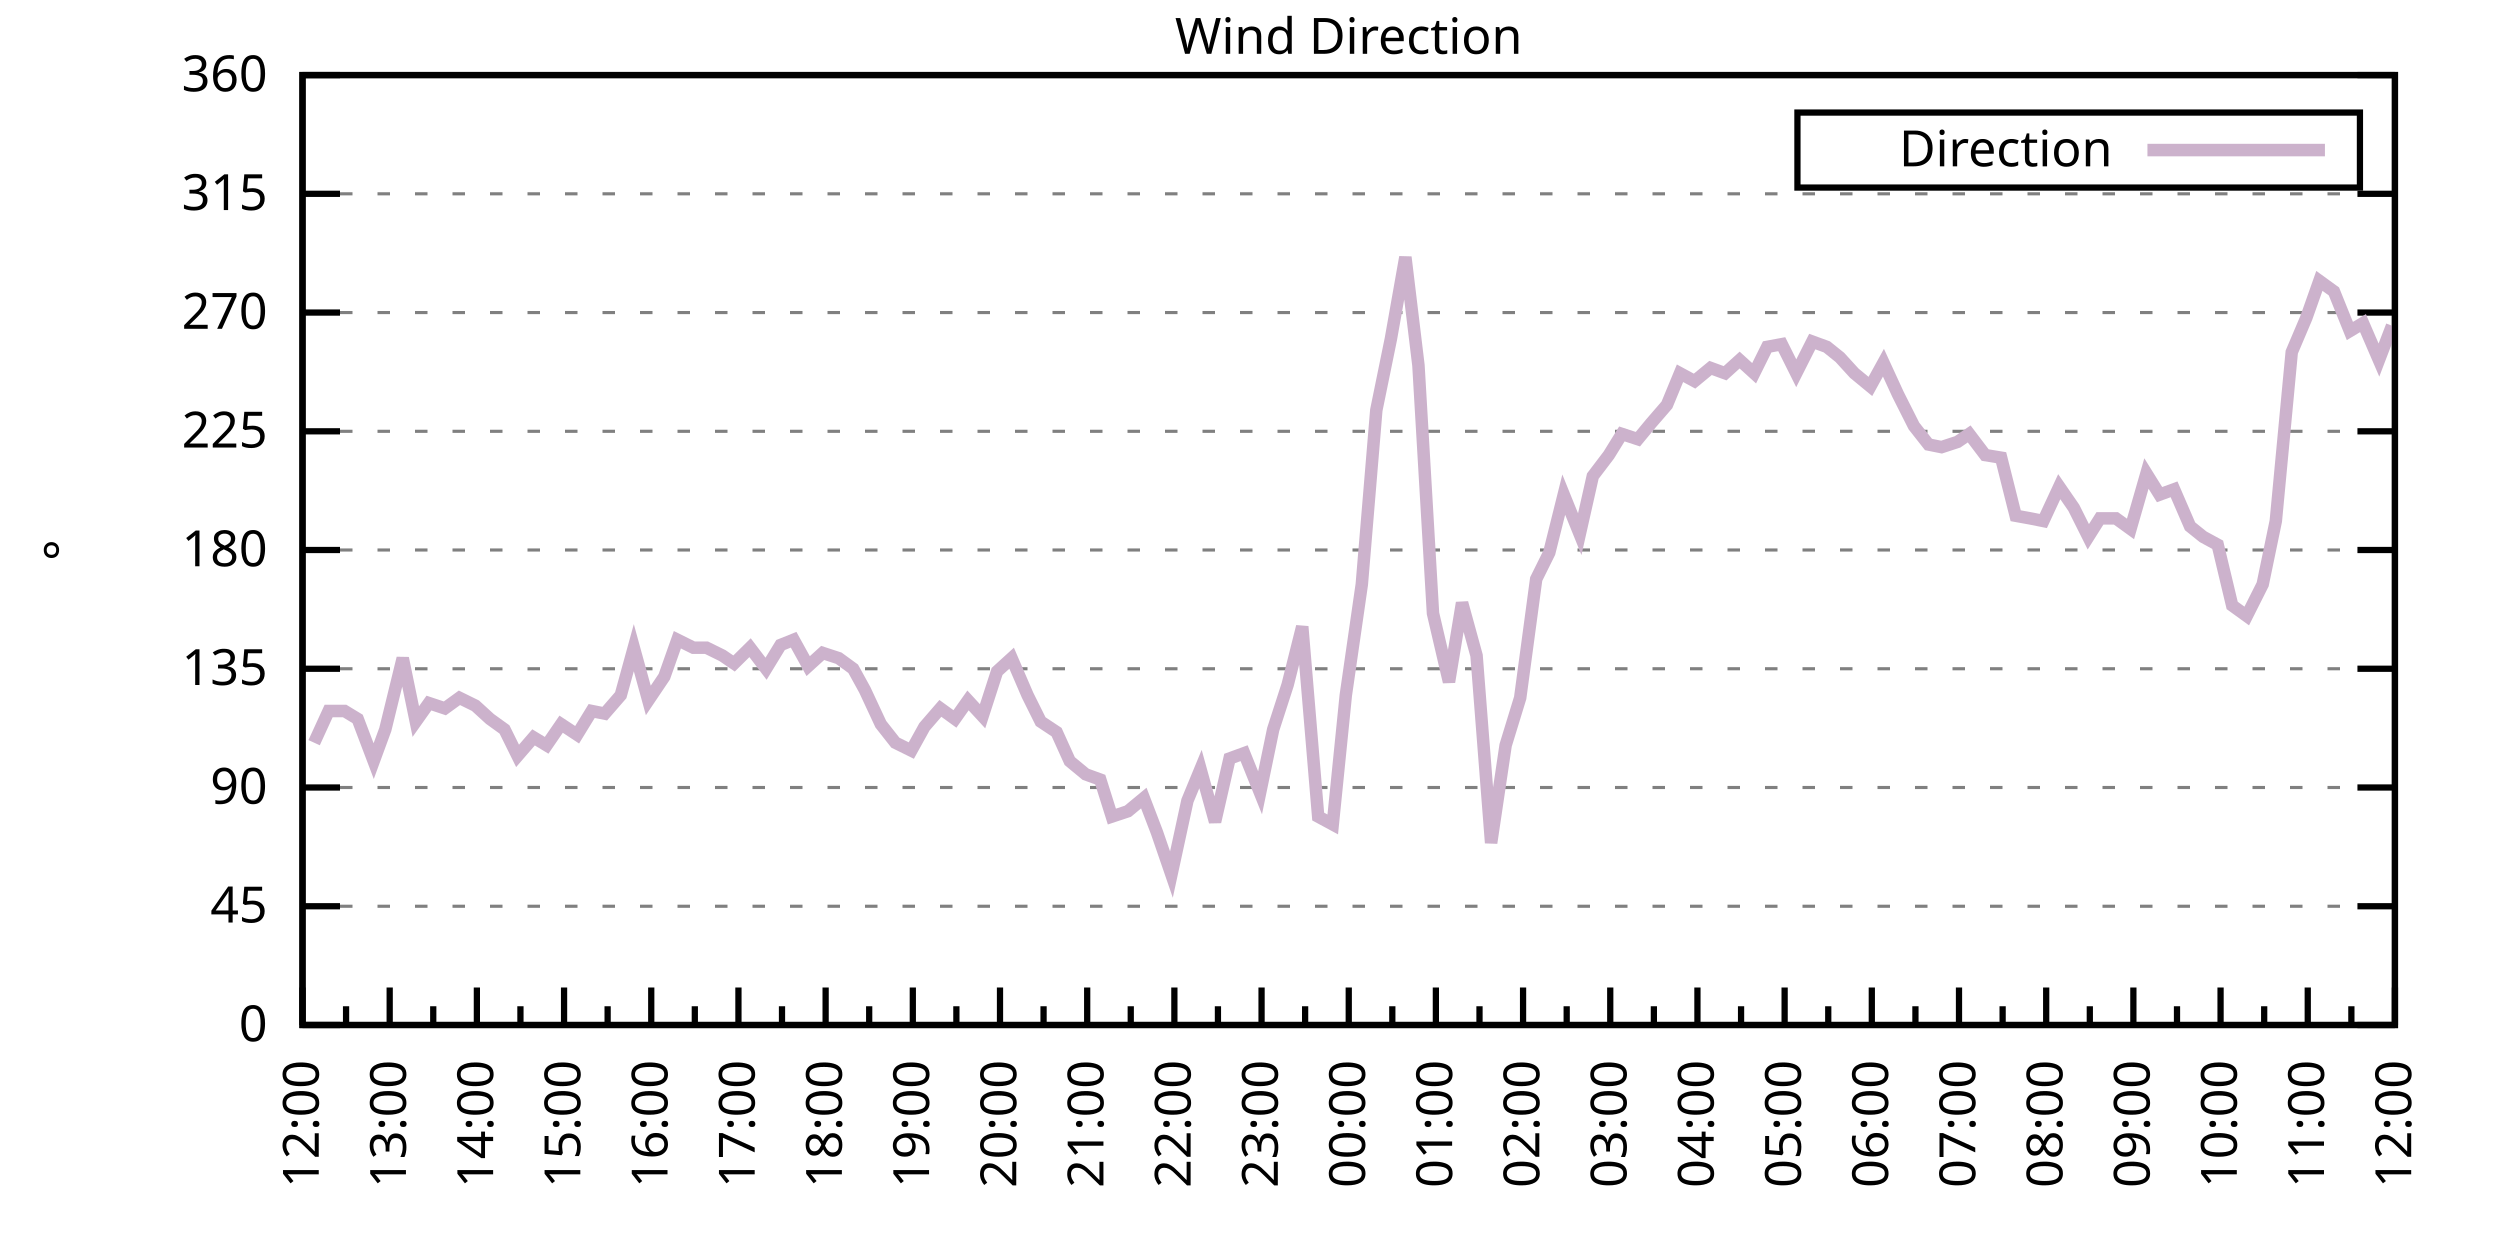
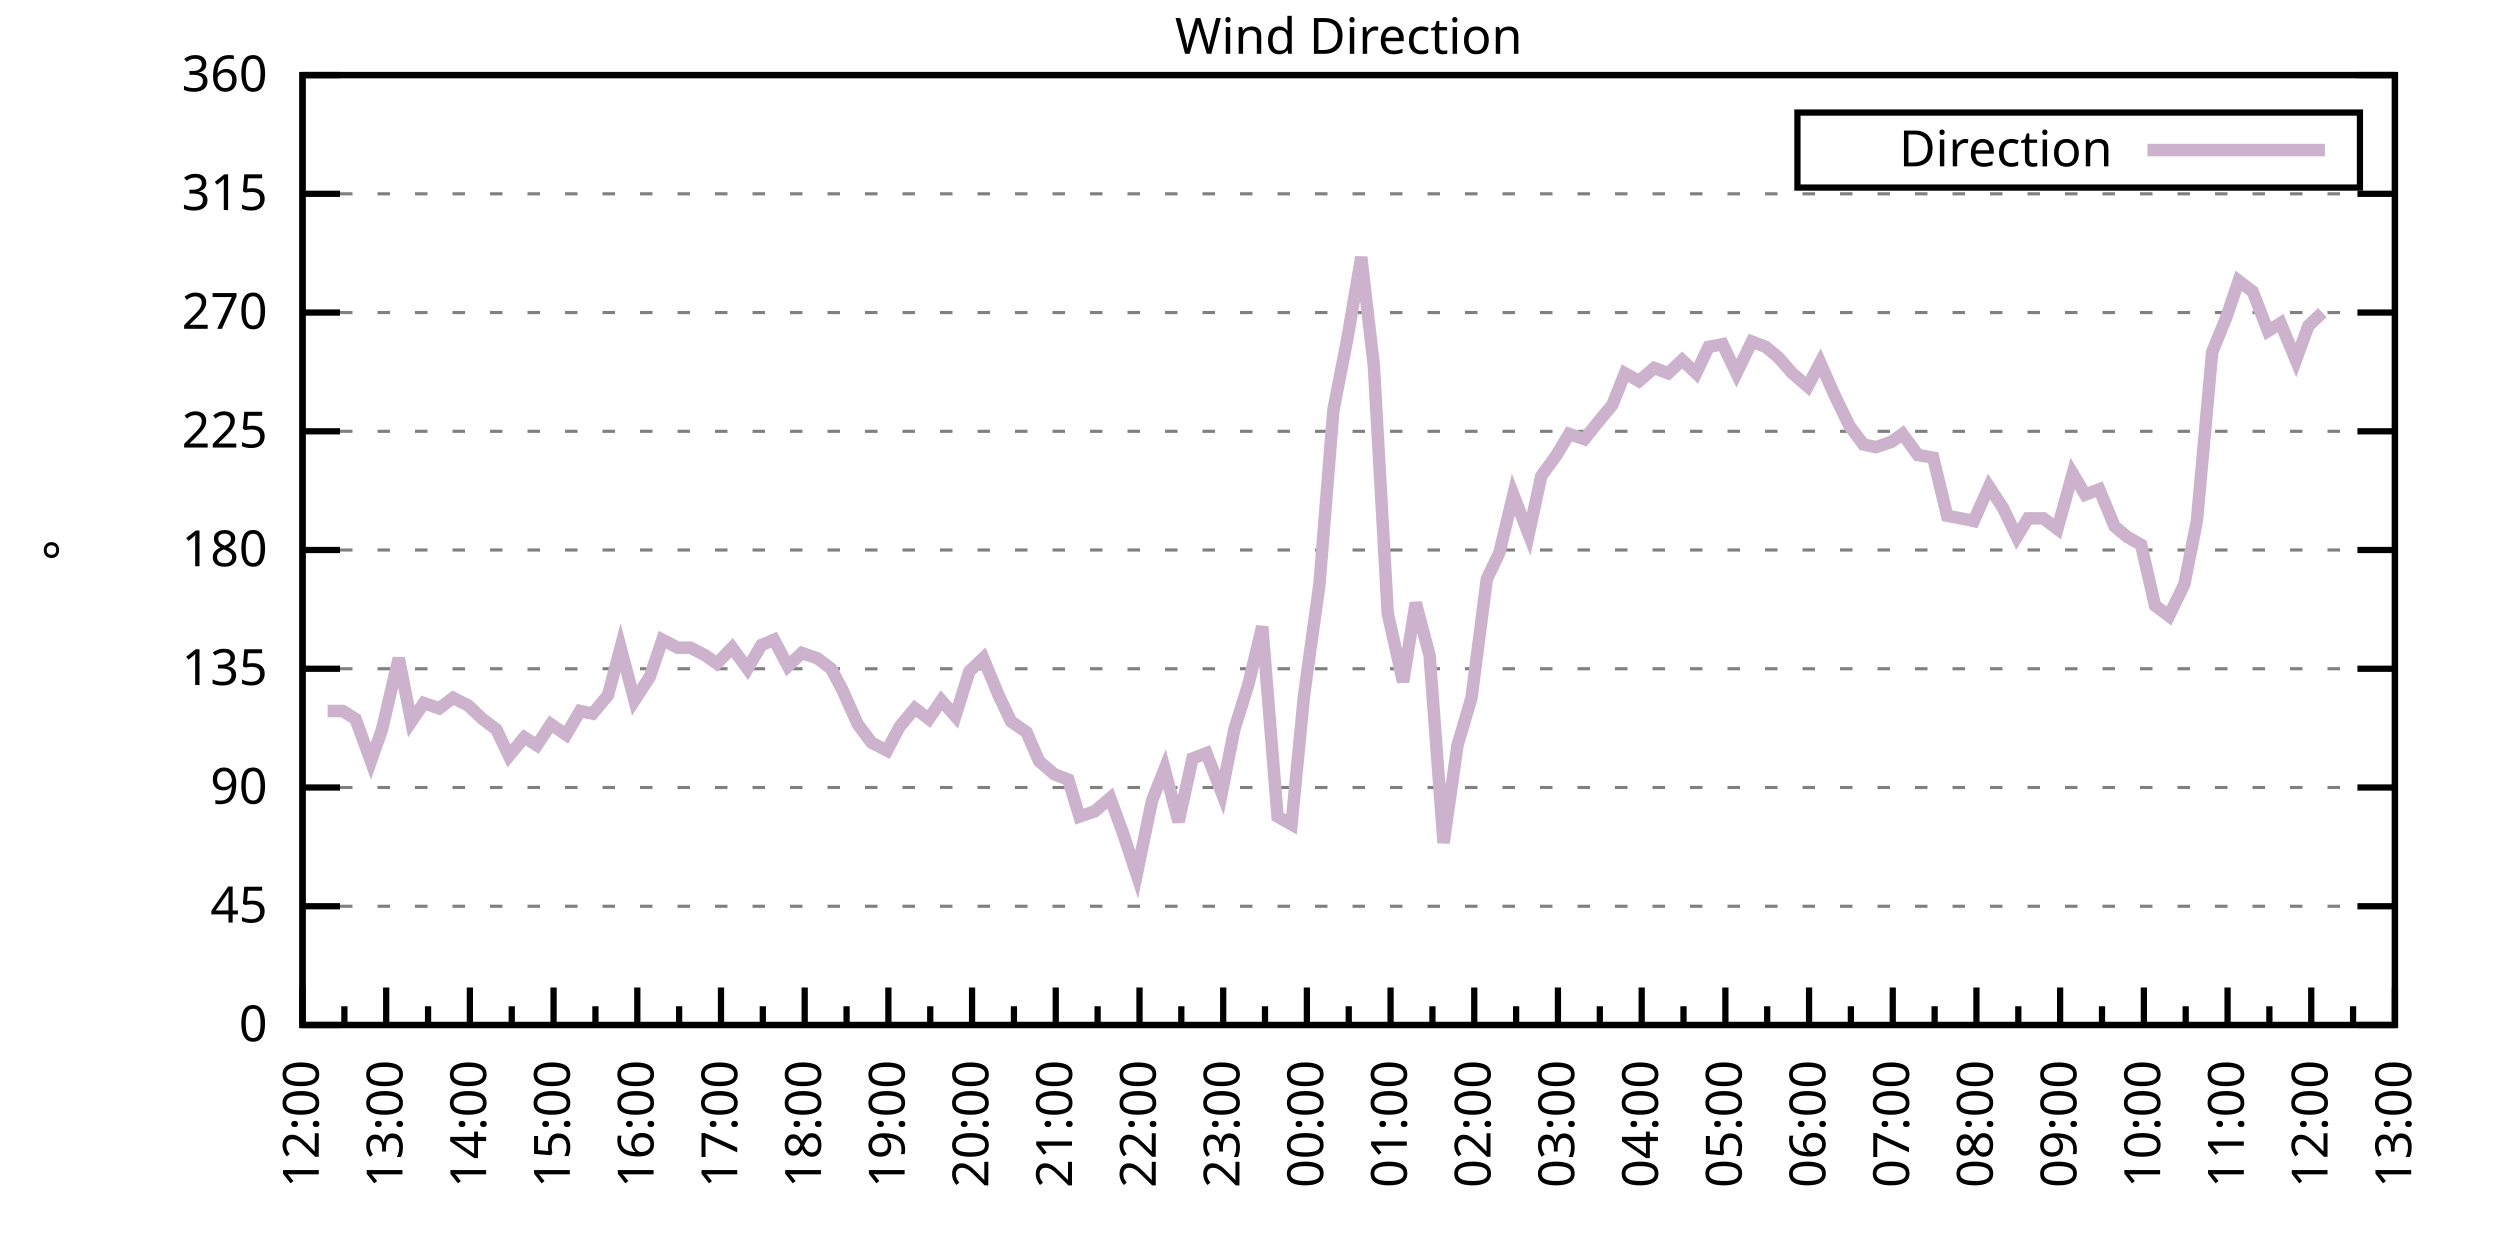
<svg xmlns="http://www.w3.org/2000/svg" xmlns:xlink="http://www.w3.org/1999/xlink" width="400" height="200" viewBox="0 0 400 200">
  <g id="gnuplot_canvas">
    <rect x="0" y="0" width="400" height="200" fill="none" />
    <defs>
      <circle id="gpDot" r="0.5" stroke-width="0.5" stroke="currentColor" />
      <path id="gpPt0" stroke-width="0.333" stroke="currentColor" d="M-1,0 h2 M0,-1 v2" />
      <path id="gpPt1" stroke-width="0.333" stroke="currentColor" d="M-1,-1 L1,1 M1,-1 L-1,1" />
      <path id="gpPt2" stroke-width="0.333" stroke="currentColor" d="M-1,0 L1,0 M0,-1 L0,1 M-1,-1 L1,1 M-1,1 L1,-1" />
      <rect id="gpPt3" stroke-width="0.333" stroke="currentColor" x="-1" y="-1" width="2" height="2" />
      <rect id="gpPt4" stroke-width="0.333" stroke="currentColor" fill="currentColor" x="-1" y="-1" width="2" height="2" />
      <circle id="gpPt5" stroke-width="0.333" stroke="currentColor" cx="0" cy="0" r="1" />
      <use xlink:href="#gpPt5" id="gpPt6" fill="currentColor" stroke="none" />
      <path id="gpPt7" stroke-width="0.333" stroke="currentColor" d="M0,-1.33 L-1.33,0.67 L1.33,0.67 z" />
      <use xlink:href="#gpPt7" id="gpPt8" fill="currentColor" stroke="none" />
      <use xlink:href="#gpPt7" id="gpPt9" stroke="currentColor" transform="rotate(180)" />
      <use xlink:href="#gpPt9" id="gpPt10" fill="currentColor" stroke="none" />
      <use xlink:href="#gpPt3" id="gpPt11" stroke="currentColor" transform="rotate(45)" />
      <use xlink:href="#gpPt11" id="gpPt12" fill="currentColor" stroke="none" />
      <path id="gpPt13" stroke-width="0.333" stroke="currentColor" d="M0,1.330 L1.265,0.411 L0.782,-1.067 L-0.782,-1.076 L-1.265,0.411 z" />
      <use xlink:href="#gpPt13" id="gpPt14" fill="currentColor" stroke="none" />
      <filter id="textbox" filterUnits="objectBoundingBox" x="0" y="0" height="1" width="1">
        <feFlood flood-color="white" flood-opacity="1" result="bgnd" />
        <feComposite in="SourceGraphic" in2="bgnd" operator="atop" />
      </filter>
      <filter id="greybox" filterUnits="objectBoundingBox" x="0" y="0" height="1" width="1">
        <feFlood flood-color="lightgrey" flood-opacity="1" result="grey" />
        <feComposite in="SourceGraphic" in2="grey" operator="atop" />
      </filter>
    </defs>
    <g fill="none" color="white" stroke="currentColor" stroke-width="1.00" stroke-linecap="butt" stroke-linejoin="miter">
</g>
    <g fill="none" color="black" stroke="currentColor" stroke-width="1.00" stroke-linecap="butt" stroke-linejoin="miter">
      <g stroke="none" shape-rendering="crispEdges">
        <polygon fill="rgb(255, 255, 255)" points="48.40,164.00 383.18,164.00 383.18,12.02 48.40,12.02 " />
      </g>
    </g>
    <g fill="none" color="black" stroke="currentColor" stroke-width="1.00" stroke-linecap="butt" stroke-linejoin="miter">
</g>
    <g fill="none" color="black" stroke="black" stroke-width="0.50" stroke-linecap="butt" stroke-linejoin="miter">
</g>
    <g fill="none" color="gray" stroke="currentColor" stroke-width="0.50" stroke-linecap="butt" stroke-linejoin="miter">
      <path stroke="gray" stroke-dasharray="2,4" class="gridline" d="M48.40,164.00 L383.19,164.00  " />
    </g>
    <g fill="none" color="gray" stroke="gray" stroke-width="1.00" stroke-linecap="butt" stroke-linejoin="miter">
</g>
    <g fill="none" color="black" stroke="currentColor" stroke-width="1.00" stroke-linecap="butt" stroke-linejoin="miter">
      <path stroke="black" d="M48.40,164.00 L54.40,164.00 M383.19,164.00 L377.19,164.00  " />
      <g transform="translate(42.80,166.60)" stroke="none" fill="black" font-family="Sans" font-size="8.00" text-anchor="end">
        <text>
          <tspan font-family="Sans"> 0</tspan>
        </text>
      </g>
    </g>
    <g fill="none" color="black" stroke="currentColor" stroke-width="1.00" stroke-linecap="butt" stroke-linejoin="miter">
</g>
    <g fill="none" color="black" stroke="black" stroke-width="0.50" stroke-linecap="butt" stroke-linejoin="miter">
</g>
    <g fill="none" color="gray" stroke="currentColor" stroke-width="0.50" stroke-linecap="butt" stroke-linejoin="miter">
      <path stroke="gray" stroke-dasharray="2,4" class="gridline" d="M48.40,145.00 L383.19,145.00  " />
    </g>
    <g fill="none" color="gray" stroke="gray" stroke-width="1.00" stroke-linecap="butt" stroke-linejoin="miter">
</g>
    <g fill="none" color="black" stroke="currentColor" stroke-width="1.00" stroke-linecap="butt" stroke-linejoin="miter">
      <path stroke="black" d="M48.40,145.00 L54.40,145.00 M383.19,145.00 L377.19,145.00  " />
      <g transform="translate(42.80,147.60)" stroke="none" fill="black" font-family="Sans" font-size="8.00" text-anchor="end">
        <text>
          <tspan font-family="Sans"> 45</tspan>
        </text>
      </g>
    </g>
    <g fill="none" color="black" stroke="currentColor" stroke-width="1.00" stroke-linecap="butt" stroke-linejoin="miter">
</g>
    <g fill="none" color="black" stroke="black" stroke-width="0.50" stroke-linecap="butt" stroke-linejoin="miter">
</g>
    <g fill="none" color="gray" stroke="currentColor" stroke-width="0.50" stroke-linecap="butt" stroke-linejoin="miter">
      <path stroke="gray" stroke-dasharray="2,4" class="gridline" d="M48.40,126.00 L383.19,126.00  " />
    </g>
    <g fill="none" color="gray" stroke="gray" stroke-width="1.00" stroke-linecap="butt" stroke-linejoin="miter">
</g>
    <g fill="none" color="black" stroke="currentColor" stroke-width="1.00" stroke-linecap="butt" stroke-linejoin="miter">
      <path stroke="black" d="M48.40,126.00 L54.40,126.00 M383.19,126.00 L377.19,126.00  " />
      <g transform="translate(42.80,128.60)" stroke="none" fill="black" font-family="Sans" font-size="8.00" text-anchor="end">
        <text>
          <tspan font-family="Sans"> 90</tspan>
        </text>
      </g>
    </g>
    <g fill="none" color="black" stroke="currentColor" stroke-width="1.00" stroke-linecap="butt" stroke-linejoin="miter">
</g>
    <g fill="none" color="black" stroke="black" stroke-width="0.50" stroke-linecap="butt" stroke-linejoin="miter">
</g>
    <g fill="none" color="gray" stroke="currentColor" stroke-width="0.50" stroke-linecap="butt" stroke-linejoin="miter">
      <path stroke="gray" stroke-dasharray="2,4" class="gridline" d="M48.40,107.00 L383.19,107.00  " />
    </g>
    <g fill="none" color="gray" stroke="gray" stroke-width="1.00" stroke-linecap="butt" stroke-linejoin="miter">
</g>
    <g fill="none" color="black" stroke="currentColor" stroke-width="1.00" stroke-linecap="butt" stroke-linejoin="miter">
      <path stroke="black" d="M48.40,107.00 L54.40,107.00 M383.19,107.00 L377.19,107.00  " />
      <g transform="translate(42.80,109.60)" stroke="none" fill="black" font-family="Sans" font-size="8.00" text-anchor="end">
        <text>
          <tspan font-family="Sans"> 135</tspan>
        </text>
      </g>
    </g>
    <g fill="none" color="black" stroke="currentColor" stroke-width="1.00" stroke-linecap="butt" stroke-linejoin="miter">
</g>
    <g fill="none" color="black" stroke="black" stroke-width="0.50" stroke-linecap="butt" stroke-linejoin="miter">
</g>
    <g fill="none" color="gray" stroke="currentColor" stroke-width="0.50" stroke-linecap="butt" stroke-linejoin="miter">
      <path stroke="gray" stroke-dasharray="2,4" class="gridline" d="M48.40,88.00 L383.19,88.00  " />
    </g>
    <g fill="none" color="gray" stroke="gray" stroke-width="1.00" stroke-linecap="butt" stroke-linejoin="miter">
</g>
    <g fill="none" color="black" stroke="currentColor" stroke-width="1.00" stroke-linecap="butt" stroke-linejoin="miter">
      <path stroke="black" d="M48.40,88.00 L54.40,88.00 M383.19,88.00 L377.19,88.00  " />
      <g transform="translate(42.80,90.60)" stroke="none" fill="black" font-family="Sans" font-size="8.00" text-anchor="end">
        <text>
          <tspan font-family="Sans"> 180</tspan>
        </text>
      </g>
    </g>
    <g fill="none" color="black" stroke="currentColor" stroke-width="1.00" stroke-linecap="butt" stroke-linejoin="miter">
</g>
    <g fill="none" color="black" stroke="black" stroke-width="0.50" stroke-linecap="butt" stroke-linejoin="miter">
</g>
    <g fill="none" color="gray" stroke="currentColor" stroke-width="0.50" stroke-linecap="butt" stroke-linejoin="miter">
      <path stroke="gray" stroke-dasharray="2,4" class="gridline" d="M48.40,69.01 L383.19,69.01  " />
    </g>
    <g fill="none" color="gray" stroke="gray" stroke-width="1.00" stroke-linecap="butt" stroke-linejoin="miter">
</g>
    <g fill="none" color="black" stroke="currentColor" stroke-width="1.00" stroke-linecap="butt" stroke-linejoin="miter">
      <path stroke="black" d="M48.40,69.01 L54.40,69.01 M383.19,69.01 L377.19,69.01  " />
      <g transform="translate(42.80,71.61)" stroke="none" fill="black" font-family="Sans" font-size="8.00" text-anchor="end">
        <text>
          <tspan font-family="Sans"> 225</tspan>
        </text>
      </g>
    </g>
    <g fill="none" color="black" stroke="currentColor" stroke-width="1.00" stroke-linecap="butt" stroke-linejoin="miter">
</g>
    <g fill="none" color="black" stroke="black" stroke-width="0.50" stroke-linecap="butt" stroke-linejoin="miter">
</g>
    <g fill="none" color="gray" stroke="currentColor" stroke-width="0.50" stroke-linecap="butt" stroke-linejoin="miter">
      <path stroke="gray" stroke-dasharray="2,4" class="gridline" d="M48.40,50.01 L383.19,50.01  " />
    </g>
    <g fill="none" color="gray" stroke="gray" stroke-width="1.00" stroke-linecap="butt" stroke-linejoin="miter">
</g>
    <g fill="none" color="black" stroke="currentColor" stroke-width="1.00" stroke-linecap="butt" stroke-linejoin="miter">
      <path stroke="black" d="M48.40,50.01 L54.40,50.01 M383.19,50.01 L377.19,50.01  " />
      <g transform="translate(42.80,52.61)" stroke="none" fill="black" font-family="Sans" font-size="8.00" text-anchor="end">
        <text>
          <tspan font-family="Sans"> 270</tspan>
        </text>
      </g>
    </g>
    <g fill="none" color="black" stroke="currentColor" stroke-width="1.00" stroke-linecap="butt" stroke-linejoin="miter">
</g>
    <g fill="none" color="black" stroke="black" stroke-width="0.50" stroke-linecap="butt" stroke-linejoin="miter">
</g>
    <g fill="none" color="gray" stroke="currentColor" stroke-width="0.50" stroke-linecap="butt" stroke-linejoin="miter">
      <path stroke="gray" stroke-dasharray="2,4" class="gridline" d="M48.40,31.01 L383.19,31.01  " />
    </g>
    <g fill="none" color="gray" stroke="gray" stroke-width="1.00" stroke-linecap="butt" stroke-linejoin="miter">
</g>
    <g fill="none" color="black" stroke="currentColor" stroke-width="1.00" stroke-linecap="butt" stroke-linejoin="miter">
      <path stroke="black" d="M48.40,31.01 L54.40,31.01 M383.19,31.01 L377.19,31.01  " />
      <g transform="translate(42.80,33.61)" stroke="none" fill="black" font-family="Sans" font-size="8.00" text-anchor="end">
        <text>
          <tspan font-family="Sans"> 315</tspan>
        </text>
      </g>
    </g>
    <g fill="none" color="black" stroke="currentColor" stroke-width="1.00" stroke-linecap="butt" stroke-linejoin="miter">
</g>
    <g fill="none" color="black" stroke="black" stroke-width="0.50" stroke-linecap="butt" stroke-linejoin="miter">
</g>
    <g fill="none" color="gray" stroke="currentColor" stroke-width="0.50" stroke-linecap="butt" stroke-linejoin="miter">
      <path stroke="gray" stroke-dasharray="2,4" class="gridline" d="M48.40,12.01 L383.19,12.01  " />
    </g>
    <g fill="none" color="gray" stroke="gray" stroke-width="1.00" stroke-linecap="butt" stroke-linejoin="miter">
</g>
    <g fill="none" color="black" stroke="currentColor" stroke-width="1.00" stroke-linecap="butt" stroke-linejoin="miter">
      <path stroke="black" d="M48.40,12.01 L54.40,12.01 M383.19,12.01 L377.19,12.01  " />
      <g transform="translate(42.80,14.61)" stroke="none" fill="black" font-family="Sans" font-size="8.00" text-anchor="end">
        <text>
          <tspan font-family="Sans"> 360</tspan>
        </text>
      </g>
    </g>
    <g fill="none" color="black" stroke="currentColor" stroke-width="1.00" stroke-linecap="butt" stroke-linejoin="miter">
      <path stroke="black" d="M48.40,164.00 L48.40,158.00  " />
      <g transform="translate(51.00,169.60) rotate(270)" stroke="none" fill="black" font-family="Sans" font-size="8.00" text-anchor="end">
        <text>
          <tspan font-family="Sans">12:00</tspan>
        </text>
      </g>
    </g>
    <g fill="none" color="black" stroke="currentColor" stroke-width="1.00" stroke-linecap="butt" stroke-linejoin="miter">
-       <path stroke="black" d="M55.37,164.00 L55.37,161.00 M62.35,164.00 L62.35,158.00  " />
-       <g transform="translate(64.95,169.60) rotate(270)" stroke="none" fill="black" font-family="Sans" font-size="8.00" text-anchor="end">
+       <path stroke="black" d="M55.10,164.00 L55.10,161.00 M61.79,164.00 L61.79,158.00  " />
+       <g transform="translate(64.39,169.60) rotate(270)" stroke="none" fill="black" font-family="Sans" font-size="8.00" text-anchor="end">
        <text>
          <tspan font-family="Sans">13:00</tspan>
        </text>
      </g>
    </g>
    <g fill="none" color="black" stroke="currentColor" stroke-width="1.00" stroke-linecap="butt" stroke-linejoin="miter">
-       <path stroke="black" d="M69.32,164.00 L69.32,161.00 M76.30,164.00 L76.30,158.00  " />
-       <g transform="translate(78.90,169.60) rotate(270)" stroke="none" fill="black" font-family="Sans" font-size="8.00" text-anchor="end">
+       <path stroke="black" d="M68.49,164.00 L68.49,161.00 M75.18,164.00 L75.18,158.00  " />
+       <g transform="translate(77.78,169.60) rotate(270)" stroke="none" fill="black" font-family="Sans" font-size="8.00" text-anchor="end">
        <text>
          <tspan font-family="Sans">14:00</tspan>
        </text>
      </g>
    </g>
    <g fill="none" color="black" stroke="currentColor" stroke-width="1.00" stroke-linecap="butt" stroke-linejoin="miter">
-       <path stroke="black" d="M83.27,164.00 L83.27,161.00 M90.25,164.00 L90.25,158.00  " />
-       <g transform="translate(92.85,169.60) rotate(270)" stroke="none" fill="black" font-family="Sans" font-size="8.00" text-anchor="end">
+       <path stroke="black" d="M81.88,164.00 L81.88,161.00 M88.57,164.00 L88.57,158.00  " />
+       <g transform="translate(91.17,169.60) rotate(270)" stroke="none" fill="black" font-family="Sans" font-size="8.00" text-anchor="end">
        <text>
          <tspan font-family="Sans">15:00</tspan>
        </text>
      </g>
    </g>
    <g fill="none" color="black" stroke="currentColor" stroke-width="1.00" stroke-linecap="butt" stroke-linejoin="miter">
-       <path stroke="black" d="M97.22,164.00 L97.22,161.00 M104.20,164.00 L104.20,158.00  " />
-       <g transform="translate(106.80,169.60) rotate(270)" stroke="none" fill="black" font-family="Sans" font-size="8.00" text-anchor="end">
+       <path stroke="black" d="M95.27,164.00 L95.27,161.00 M101.97,164.00 L101.97,158.00  " />
+       <g transform="translate(104.57,169.60) rotate(270)" stroke="none" fill="black" font-family="Sans" font-size="8.00" text-anchor="end">
        <text>
          <tspan font-family="Sans">16:00</tspan>
        </text>
      </g>
    </g>
    <g fill="none" color="black" stroke="currentColor" stroke-width="1.00" stroke-linecap="butt" stroke-linejoin="miter">
-       <path stroke="black" d="M111.17,164.00 L111.17,161.00 M118.15,164.00 L118.15,158.00  " />
-       <g transform="translate(120.75,169.60) rotate(270)" stroke="none" fill="black" font-family="Sans" font-size="8.00" text-anchor="end">
+       <path stroke="black" d="M108.66,164.00 L108.66,161.00 M115.36,164.00 L115.36,158.00  " />
+       <g transform="translate(117.96,169.60) rotate(270)" stroke="none" fill="black" font-family="Sans" font-size="8.00" text-anchor="end">
        <text>
          <tspan font-family="Sans">17:00</tspan>
        </text>
      </g>
    </g>
    <g fill="none" color="black" stroke="currentColor" stroke-width="1.00" stroke-linecap="butt" stroke-linejoin="miter">
-       <path stroke="black" d="M125.12,164.00 L125.12,161.00 M132.10,164.00 L132.10,158.00  " />
-       <g transform="translate(134.70,169.60) rotate(270)" stroke="none" fill="black" font-family="Sans" font-size="8.00" text-anchor="end">
+       <path stroke="black" d="M122.05,164.00 L122.05,161.00 M128.75,164.00 L128.75,158.00  " />
+       <g transform="translate(131.35,169.60) rotate(270)" stroke="none" fill="black" font-family="Sans" font-size="8.00" text-anchor="end">
        <text>
          <tspan font-family="Sans">18:00</tspan>
        </text>
      </g>
    </g>
    <g fill="none" color="black" stroke="currentColor" stroke-width="1.00" stroke-linecap="butt" stroke-linejoin="miter">
-       <path stroke="black" d="M139.07,164.00 L139.07,161.00 M146.05,164.00 L146.05,158.00  " />
-       <g transform="translate(148.65,169.60) rotate(270)" stroke="none" fill="black" font-family="Sans" font-size="8.00" text-anchor="end">
+       <path stroke="black" d="M135.45,164.00 L135.45,161.00 M142.14,164.00 L142.14,158.00  " />
+       <g transform="translate(144.74,169.60) rotate(270)" stroke="none" fill="black" font-family="Sans" font-size="8.00" text-anchor="end">
        <text>
          <tspan font-family="Sans">19:00</tspan>
        </text>
      </g>
    </g>
    <g fill="none" color="black" stroke="currentColor" stroke-width="1.00" stroke-linecap="butt" stroke-linejoin="miter">
-       <path stroke="black" d="M153.02,164.00 L153.02,161.00 M160.00,164.00 L160.00,158.00  " />
-       <g transform="translate(162.60,169.60) rotate(270)" stroke="none" fill="black" font-family="Sans" font-size="8.00" text-anchor="end">
+       <path stroke="black" d="M148.84,164.00 L148.84,161.00 M155.53,164.00 L155.53,158.00  " />
+       <g transform="translate(158.13,169.60) rotate(270)" stroke="none" fill="black" font-family="Sans" font-size="8.00" text-anchor="end">
        <text>
          <tspan font-family="Sans">20:00</tspan>
        </text>
      </g>
    </g>
    <g fill="none" color="black" stroke="currentColor" stroke-width="1.00" stroke-linecap="butt" stroke-linejoin="miter">
-       <path stroke="black" d="M166.97,164.00 L166.97,161.00 M173.95,164.00 L173.95,158.00  " />
-       <g transform="translate(176.55,169.60) rotate(270)" stroke="none" fill="black" font-family="Sans" font-size="8.00" text-anchor="end">
+       <path stroke="black" d="M162.23,164.00 L162.23,161.00 M168.92,164.00 L168.92,158.00  " />
+       <g transform="translate(171.52,169.60) rotate(270)" stroke="none" fill="black" font-family="Sans" font-size="8.00" text-anchor="end">
        <text>
          <tspan font-family="Sans">21:00</tspan>
        </text>
      </g>
    </g>
    <g fill="none" color="black" stroke="currentColor" stroke-width="1.00" stroke-linecap="butt" stroke-linejoin="miter">
-       <path stroke="black" d="M180.92,164.00 L180.92,161.00 M187.90,164.00 L187.90,158.00  " />
-       <g transform="translate(190.50,169.60) rotate(270)" stroke="none" fill="black" font-family="Sans" font-size="8.00" text-anchor="end">
+       <path stroke="black" d="M175.62,164.00 L175.62,161.00 M182.32,164.00 L182.32,158.00  " />
+       <g transform="translate(184.92,169.60) rotate(270)" stroke="none" fill="black" font-family="Sans" font-size="8.00" text-anchor="end">
        <text>
          <tspan font-family="Sans">22:00</tspan>
        </text>
      </g>
    </g>
    <g fill="none" color="black" stroke="currentColor" stroke-width="1.00" stroke-linecap="butt" stroke-linejoin="miter">
-       <path stroke="black" d="M194.87,164.00 L194.87,161.00 M201.85,164.00 L201.85,158.00  " />
-       <g transform="translate(204.45,169.60) rotate(270)" stroke="none" fill="black" font-family="Sans" font-size="8.00" text-anchor="end">
+       <path stroke="black" d="M189.01,164.00 L189.01,161.00 M195.71,164.00 L195.71,158.00  " />
+       <g transform="translate(198.31,169.60) rotate(270)" stroke="none" fill="black" font-family="Sans" font-size="8.00" text-anchor="end">
        <text>
          <tspan font-family="Sans">23:00</tspan>
        </text>
      </g>
    </g>
    <g fill="none" color="black" stroke="currentColor" stroke-width="1.00" stroke-linecap="butt" stroke-linejoin="miter">
-       <path stroke="black" d="M208.82,164.00 L208.82,161.00 M215.80,164.00 L215.80,158.00  " />
-       <g transform="translate(218.40,169.60) rotate(270)" stroke="none" fill="black" font-family="Sans" font-size="8.00" text-anchor="end">
+       <path stroke="black" d="M202.40,164.00 L202.40,161.00 M209.10,164.00 L209.10,158.00  " />
+       <g transform="translate(211.70,169.60) rotate(270)" stroke="none" fill="black" font-family="Sans" font-size="8.00" text-anchor="end">
        <text>
          <tspan font-family="Sans">00:00</tspan>
        </text>
      </g>
    </g>
    <g fill="none" color="black" stroke="currentColor" stroke-width="1.00" stroke-linecap="butt" stroke-linejoin="miter">
-       <path stroke="black" d="M222.77,164.00 L222.77,161.00 M229.74,164.00 L229.74,158.00  " />
-       <g transform="translate(232.34,169.60) rotate(270)" stroke="none" fill="black" font-family="Sans" font-size="8.00" text-anchor="end">
+       <path stroke="black" d="M215.80,164.00 L215.80,161.00 M222.49,164.00 L222.49,158.00  " />
+       <g transform="translate(225.09,169.60) rotate(270)" stroke="none" fill="black" font-family="Sans" font-size="8.00" text-anchor="end">
        <text>
          <tspan font-family="Sans">01:00</tspan>
        </text>
      </g>
    </g>
    <g fill="none" color="black" stroke="currentColor" stroke-width="1.00" stroke-linecap="butt" stroke-linejoin="miter">
-       <path stroke="black" d="M236.72,164.00 L236.72,161.00 M243.69,164.00 L243.69,158.00  " />
-       <g transform="translate(246.29,169.60) rotate(270)" stroke="none" fill="black" font-family="Sans" font-size="8.00" text-anchor="end">
+       <path stroke="black" d="M229.19,164.00 L229.19,161.00 M235.88,164.00 L235.88,158.00  " />
+       <g transform="translate(238.48,169.60) rotate(270)" stroke="none" fill="black" font-family="Sans" font-size="8.00" text-anchor="end">
        <text>
          <tspan font-family="Sans">02:00</tspan>
        </text>
      </g>
    </g>
    <g fill="none" color="black" stroke="currentColor" stroke-width="1.00" stroke-linecap="butt" stroke-linejoin="miter">
-       <path stroke="black" d="M250.67,164.00 L250.67,161.00 M257.64,164.00 L257.64,158.00  " />
-       <g transform="translate(260.24,169.60) rotate(270)" stroke="none" fill="black" font-family="Sans" font-size="8.00" text-anchor="end">
+       <path stroke="black" d="M242.58,164.00 L242.58,161.00 M249.27,164.00 L249.27,158.00  " />
+       <g transform="translate(251.87,169.60) rotate(270)" stroke="none" fill="black" font-family="Sans" font-size="8.00" text-anchor="end">
        <text>
          <tspan font-family="Sans">03:00</tspan>
        </text>
      </g>
    </g>
    <g fill="none" color="black" stroke="currentColor" stroke-width="1.00" stroke-linecap="butt" stroke-linejoin="miter">
-       <path stroke="black" d="M264.62,164.00 L264.62,161.00 M271.59,164.00 L271.59,158.00  " />
-       <g transform="translate(274.19,169.60) rotate(270)" stroke="none" fill="black" font-family="Sans" font-size="8.00" text-anchor="end">
+       <path stroke="black" d="M255.97,164.00 L255.97,161.00 M262.67,164.00 L262.67,158.00  " />
+       <g transform="translate(265.27,169.60) rotate(270)" stroke="none" fill="black" font-family="Sans" font-size="8.00" text-anchor="end">
        <text>
          <tspan font-family="Sans">04:00</tspan>
        </text>
      </g>
    </g>
    <g fill="none" color="black" stroke="currentColor" stroke-width="1.00" stroke-linecap="butt" stroke-linejoin="miter">
-       <path stroke="black" d="M278.57,164.00 L278.57,161.00 M285.54,164.00 L285.54,158.00  " />
-       <g transform="translate(288.14,169.60) rotate(270)" stroke="none" fill="black" font-family="Sans" font-size="8.00" text-anchor="end">
+       <path stroke="black" d="M269.36,164.00 L269.36,161.00 M276.06,164.00 L276.06,158.00  " />
+       <g transform="translate(278.66,169.60) rotate(270)" stroke="none" fill="black" font-family="Sans" font-size="8.00" text-anchor="end">
        <text>
          <tspan font-family="Sans">05:00</tspan>
        </text>
      </g>
    </g>
    <g fill="none" color="black" stroke="currentColor" stroke-width="1.00" stroke-linecap="butt" stroke-linejoin="miter">
-       <path stroke="black" d="M292.52,164.00 L292.52,161.00 M299.49,164.00 L299.49,158.00  " />
-       <g transform="translate(302.09,169.60) rotate(270)" stroke="none" fill="black" font-family="Sans" font-size="8.00" text-anchor="end">
+       <path stroke="black" d="M282.75,164.00 L282.75,161.00 M289.45,164.00 L289.45,158.00  " />
+       <g transform="translate(292.05,169.60) rotate(270)" stroke="none" fill="black" font-family="Sans" font-size="8.00" text-anchor="end">
        <text>
          <tspan font-family="Sans">06:00</tspan>
        </text>
      </g>
    </g>
    <g fill="none" color="black" stroke="currentColor" stroke-width="1.00" stroke-linecap="butt" stroke-linejoin="miter">
-       <path stroke="black" d="M306.47,164.00 L306.47,161.00 M313.44,164.00 L313.44,158.00  " />
-       <g transform="translate(316.04,169.60) rotate(270)" stroke="none" fill="black" font-family="Sans" font-size="8.00" text-anchor="end">
+       <path stroke="black" d="M296.14,164.00 L296.14,161.00 M302.84,164.00 L302.84,158.00  " />
+       <g transform="translate(305.44,169.60) rotate(270)" stroke="none" fill="black" font-family="Sans" font-size="8.00" text-anchor="end">
        <text>
          <tspan font-family="Sans">07:00</tspan>
        </text>
      </g>
    </g>
    <g fill="none" color="black" stroke="currentColor" stroke-width="1.00" stroke-linecap="butt" stroke-linejoin="miter">
-       <path stroke="black" d="M320.42,164.00 L320.42,161.00 M327.39,164.00 L327.39,158.00  " />
-       <g transform="translate(329.99,169.60) rotate(270)" stroke="none" fill="black" font-family="Sans" font-size="8.00" text-anchor="end">
+       <path stroke="black" d="M309.54,164.00 L309.54,161.00 M316.23,164.00 L316.23,158.00  " />
+       <g transform="translate(318.83,169.60) rotate(270)" stroke="none" fill="black" font-family="Sans" font-size="8.00" text-anchor="end">
        <text>
          <tspan font-family="Sans">08:00</tspan>
        </text>
      </g>
    </g>
    <g fill="none" color="black" stroke="currentColor" stroke-width="1.00" stroke-linecap="butt" stroke-linejoin="miter">
-       <path stroke="black" d="M334.37,164.00 L334.37,161.00 M341.34,164.00 L341.34,158.00  " />
-       <g transform="translate(343.94,169.60) rotate(270)" stroke="none" fill="black" font-family="Sans" font-size="8.00" text-anchor="end">
+       <path stroke="black" d="M322.93,164.00 L322.93,161.00 M329.62,164.00 L329.62,158.00  " />
+       <g transform="translate(332.22,169.60) rotate(270)" stroke="none" fill="black" font-family="Sans" font-size="8.00" text-anchor="end">
        <text>
          <tspan font-family="Sans">09:00</tspan>
        </text>
      </g>
    </g>
    <g fill="none" color="black" stroke="currentColor" stroke-width="1.00" stroke-linecap="butt" stroke-linejoin="miter">
-       <path stroke="black" d="M348.32,164.00 L348.32,161.00 M355.29,164.00 L355.29,158.00  " />
-       <g transform="translate(357.89,169.60) rotate(270)" stroke="none" fill="black" font-family="Sans" font-size="8.00" text-anchor="end">
+       <path stroke="black" d="M336.32,164.00 L336.32,161.00 M343.02,164.00 L343.02,158.00  " />
+       <g transform="translate(345.62,169.60) rotate(270)" stroke="none" fill="black" font-family="Sans" font-size="8.00" text-anchor="end">
        <text>
          <tspan font-family="Sans">10:00</tspan>
        </text>
      </g>
    </g>
    <g fill="none" color="black" stroke="currentColor" stroke-width="1.00" stroke-linecap="butt" stroke-linejoin="miter">
-       <path stroke="black" d="M362.27,164.00 L362.27,161.00 M369.24,164.00 L369.24,158.00  " />
-       <g transform="translate(371.84,169.60) rotate(270)" stroke="none" fill="black" font-family="Sans" font-size="8.00" text-anchor="end">
+       <path stroke="black" d="M349.71,164.00 L349.71,161.00 M356.41,164.00 L356.41,158.00  " />
+       <g transform="translate(359.01,169.60) rotate(270)" stroke="none" fill="black" font-family="Sans" font-size="8.00" text-anchor="end">
        <text>
          <tspan font-family="Sans">11:00</tspan>
        </text>
      </g>
    </g>
    <g fill="none" color="black" stroke="currentColor" stroke-width="1.00" stroke-linecap="butt" stroke-linejoin="miter">
-       <path stroke="black" d="M376.22,164.00 L376.22,161.00 M383.19,164.00 L383.19,158.00  " />
+       <path stroke="black" d="M363.10,164.00 L363.10,161.00 M369.80,164.00 L369.80,158.00  " />
+       <g transform="translate(372.40,169.60) rotate(270)" stroke="none" fill="black" font-family="Sans" font-size="8.00" text-anchor="end">
+         <text>
+           <tspan font-family="Sans">12:00</tspan>
+         </text>
+       </g>
+     </g>
+     <g fill="none" color="black" stroke="currentColor" stroke-width="1.00" stroke-linecap="butt" stroke-linejoin="miter">
+       <path stroke="black" d="M376.49,164.00 L376.49,161.00 M383.19,164.00 L383.19,158.00  " />
      <g transform="translate(385.79,169.60) rotate(270)" stroke="none" fill="black" font-family="Sans" font-size="8.00" text-anchor="end">
        <text>
-           <tspan font-family="Sans">12:00</tspan>
+           <tspan font-family="Sans">13:00</tspan>
        </text>
      </g>
    </g>
    <g fill="none" color="black" stroke="currentColor" stroke-width="1.00" stroke-linecap="butt" stroke-linejoin="miter">
</g>
    <g fill="none" color="black" stroke="currentColor" stroke-width="1.00" stroke-linecap="butt" stroke-linejoin="miter">
      <path stroke="black" d="M48.40,12.01 L48.40,164.00 L383.19,164.00 L383.19,12.01 L48.40,12.01 Z  " />
    </g>
    <g fill="none" color="black" stroke="currentColor" stroke-width="1.00" stroke-linecap="butt" stroke-linejoin="miter">
      <g transform="translate(12.80,88.01) rotate(270)" stroke="none" fill="black" font-family="Sans" font-size="8.00" text-anchor="middle">
        <text>
          <tspan font-family="Sans">°</tspan>
        </text>
      </g>
    </g>
    <g fill="none" color="black" stroke="currentColor" stroke-width="1.00" stroke-linecap="butt" stroke-linejoin="miter">
</g>
    <g fill="none" color="black" stroke="currentColor" stroke-width="1.00" stroke-linecap="butt" stroke-linejoin="miter">
      <path stroke="black" d="M287.59,30.01 L287.59,18.01 L377.59,18.01 L377.59,30.01 L287.59,30.01 Z  " />
    </g>
    <g id="Wind_direction_plot_1">
      <g fill="none" color="white" stroke="black" stroke-width="2.00" stroke-linecap="butt" stroke-linejoin="miter">
</g>
      <g fill="none" color="black" stroke="currentColor" stroke-width="2.00" stroke-linecap="butt" stroke-linejoin="miter">
        <g transform="translate(337.99,26.61)" stroke="none" fill="black" font-family="Sans" font-size="8.00" text-anchor="end">
          <text>
            <tspan font-family="Sans">Direction</tspan>
          </text>
        </g>
      </g>
      <g fill="none" color="black" stroke="currentColor" stroke-width="2.00" stroke-linecap="butt" stroke-linejoin="miter">
-         <path stroke="rgb(204, 178, 204)" d="M343.59,24.01 L371.99,24.01 M50.26,118.83 L52.58,113.76 L55.14,113.76 L57.23,115.03 L59.79,121.78 L61.65,116.71   L64.44,105.31 L66.53,115.45 L68.63,112.49 L71.18,113.34 L73.51,111.65 L76.07,112.91 L78.39,115.03 L80.72,116.71   L82.81,120.94 L85.37,117.98 L87.46,119.25 L89.78,115.87 L92.34,117.56 L94.67,113.76 L96.76,114.18 L99.32,111.23   L101.41,103.63 L103.73,112.07 L106.29,108.27 L108.38,102.36 L110.94,103.63 L113.03,103.63 L115.59,104.89 L117.45,106.16   L120.01,103.63 L122.57,107.00 L124.89,103.20 L126.98,102.36 L129.31,106.58 L131.63,104.47 L134.19,105.31 L136.51,107.00   L138.37,110.38 L140.93,115.87 L143.26,118.83 L145.81,120.09 L147.91,116.29 L150.46,113.34 L152.79,115.03 L154.88,112.07   L157.21,114.60 L159.53,107.43 L161.86,105.31 L164.41,111.23 L166.51,115.45 L169.06,117.14 L171.16,121.78 L173.71,123.89   L176.04,124.74 L177.90,130.65 L180.46,129.80 L183.01,127.69 L185.11,133.18 L187.43,139.93 L189.99,128.11 L192.08,123.05   L194.41,131.49 L196.73,121.36 L199.06,120.51 L201.61,126.85 L203.71,116.71 L206.03,109.54 L208.36,100.25 L210.91,130.65   L213.24,131.91 L215.33,111.23 L217.89,93.49 L220.21,65.63 L222.54,54.23 L224.86,41.14 L226.95,58.45 L229.28,98.14   L231.84,109.11 L233.93,96.45 L236.25,104.89 L238.58,134.87 L240.90,119.25 L243.23,111.65 L245.79,92.65 L247.88,88.43   L250.20,79.14 L252.76,85.47 L254.85,76.18 L257.41,72.81 L259.50,69.43 L262.06,70.27 L264.15,67.74 L266.71,64.78   L268.80,59.72 L271.13,60.98 L273.69,58.87 L276.01,59.72 L278.34,57.61 L280.66,59.72 L282.75,55.50 L285.08,55.07   L287.40,59.72 L289.96,54.65 L292.29,55.50 L294.38,57.18 L296.70,59.72 L299.26,61.83 L301.35,58.03 L303.68,63.10   L306.23,68.16 L308.56,71.12 L310.65,71.54 L313.21,70.70 L315.07,69.43 L317.63,72.81 L320.18,73.23 L322.51,82.52   L324.83,82.94 L326.93,83.36 L329.48,77.87 L331.81,81.25 L334.13,85.89 L335.99,82.94 L338.55,82.94 L340.88,84.63   L343.43,75.76 L345.53,79.14 L347.85,78.29 L350.41,84.21 L352.50,85.89 L354.83,87.16 L357.15,96.87 L359.48,98.56   L362.03,93.49 L364.13,83.36 L366.68,56.34 L369.01,50.85 L371.10,44.94 L373.43,46.63 L375.98,52.96 L378.08,51.70   L380.63,57.61 L382.73,52.12  " />
+         <path stroke="rgb(204, 178, 204)" d="M343.59,24.01 L371.99,24.01 M52.42,113.76 L54.87,113.76 L56.88,115.03 L59.34,121.78 L61.12,116.71 L63.80,105.31   L65.81,115.45 L67.82,112.49 L70.27,113.34 L72.50,111.65 L74.96,112.91 L77.19,115.03 L79.42,116.71 L81.43,120.94   L83.89,117.98 L85.90,119.25 L88.13,115.87 L90.58,117.56 L92.82,113.76 L94.82,114.18 L97.28,111.23 L99.29,103.63   L101.52,112.07 L103.98,108.27 L105.98,102.36 L108.44,103.63 L110.45,103.63 L112.90,104.89 L114.69,106.16 L117.14,103.63   L119.60,107.00 L121.83,103.20 L123.84,102.36 L126.07,106.58 L128.30,104.47 L130.76,105.31 L132.99,107.00 L134.78,110.38   L137.23,115.87 L139.46,118.83 L141.92,120.09 L143.93,116.29 L146.38,113.34 L148.61,115.03 L150.62,112.07 L152.85,114.60   L155.09,107.43 L157.32,105.31 L159.77,111.23 L161.78,115.45 L164.24,117.14 L166.25,121.78 L168.70,123.89 L170.93,124.74   L172.72,130.65 L175.17,129.80 L177.63,127.69 L179.64,133.18 L181.87,139.93 L184.32,128.11 L186.33,123.05 L188.57,131.49   L190.80,121.36 L193.03,120.51 L195.48,126.85 L197.49,116.71 L199.73,109.54 L201.96,100.25 L204.41,130.65 L206.64,131.91   L208.65,111.23 L211.11,93.49 L213.34,65.63 L215.57,54.23 L217.80,41.14 L219.81,58.45 L222.04,98.14 L224.50,109.11   L226.51,96.45 L228.74,104.89 L230.97,134.87 L233.20,119.25 L235.44,111.65 L237.89,92.65 L239.90,88.43 L242.13,79.14   L244.59,85.47 L246.60,76.18 L249.05,72.81 L251.06,69.43 L253.51,70.27 L255.52,67.74 L257.98,64.78 L259.99,59.72   L262.22,60.98 L264.67,58.87 L266.91,59.72 L269.14,57.61 L271.37,59.72 L273.38,55.50 L275.61,55.07 L277.84,59.72   L280.30,54.65 L282.53,55.50 L284.54,57.18 L286.77,59.72 L289.23,61.83 L291.23,58.03 L293.47,63.10 L295.92,68.16   L298.15,71.12 L300.16,71.54 L302.62,70.70 L304.40,69.43 L306.86,72.81 L309.31,73.23 L311.54,82.52 L313.78,82.94   L315.79,83.36 L318.24,77.87 L320.47,81.25 L322.70,85.89 L324.49,82.94 L326.95,82.94 L329.18,84.63 L331.63,75.76   L333.64,79.14 L335.87,78.29 L338.33,84.21 L340.34,85.89 L342.57,87.16 L344.80,96.87 L347.03,98.56 L349.49,93.49   L351.50,83.36 L353.95,56.34 L356.18,50.85 L358.19,44.94 L360.42,46.63 L362.88,52.96 L364.89,51.70 L367.34,57.61   L369.35,52.12 L371.58,50.01  " />
      </g>
    </g>
    <g fill="none" color="black" stroke="currentColor" stroke-width="2.00" stroke-linecap="butt" stroke-linejoin="miter">
</g>
    <g fill="none" color="black" stroke="black" stroke-width="1.00" stroke-linecap="butt" stroke-linejoin="miter">
</g>
    <g fill="none" color="black" stroke="currentColor" stroke-width="1.00" stroke-linecap="butt" stroke-linejoin="miter">
      <path stroke="black" d="M48.40,12.01 L48.40,164.00 L383.19,164.00 L383.19,12.01 L48.40,12.01 Z  " />
    </g>
    <g fill="none" color="black" stroke="currentColor" stroke-width="1.00" stroke-linecap="butt" stroke-linejoin="miter">
      <g transform="translate(215.79,8.61)" stroke="none" fill="black" font-family="Sans" font-size="8.00" text-anchor="middle">
        <text>
          <tspan font-family="Sans">Wind Direction</tspan>
        </text>
      </g>
    </g>
    <g fill="none" color="black" stroke="currentColor" stroke-width="1.00" stroke-linecap="butt" stroke-linejoin="miter">
</g>
  </g>
</svg>
